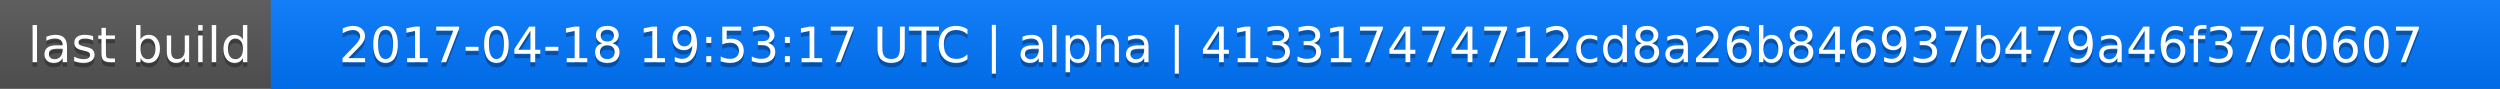
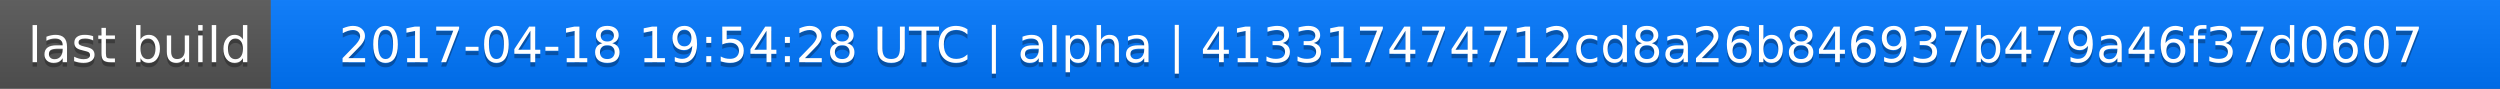
<svg xmlns="http://www.w3.org/2000/svg" width="563" height="20">
  <linearGradient id="a" x2="0" y2="100%">
    <stop offset="0" stop-color="#bbb" stop-opacity=".1" />
    <stop offset="1" stop-opacity=".1" />
  </linearGradient>
  <rect rx="0" width="563" height="20" fill="#555" />
  <rect rx="0" x="61" width="502" height="20" fill="#07f" />
  <path fill="#07f" d="M61 0h4v20h-4z" />
  <rect rx="0" width="563" height="20" fill="url(#a)" />
  <g fill="#fff" text-anchor="middle" font-family="DejaVu Sans,Verdana,Geneva,sans-serif" font-size="11">
    <text x="31.5" y="15" fill="#010101" fill-opacity=".3">last build</text>
    <text x="31.5" y="14">last build</text>
-     <text x="311" y="15" fill="#010101" fill-opacity=".3">2017-04-18 19:53:17 UTC | alpha | 413317474712cd8a26b846937b479a46f37d0607</text>
-     <text x="311" y="14">2017-04-18 19:53:17 UTC | alpha | 413317474712cd8a26b846937b479a46f37d0607</text>
+     <text x="311" y="15" fill="#010101" fill-opacity=".3">2017-04-18 19:54:28 UTC | alpha | 413317474712cd8a26b846937b479a46f37d0607</text>
+     <text x="311" y="14">2017-04-18 19:54:28 UTC | alpha | 413317474712cd8a26b846937b479a46f37d0607</text>
  </g>
</svg>
